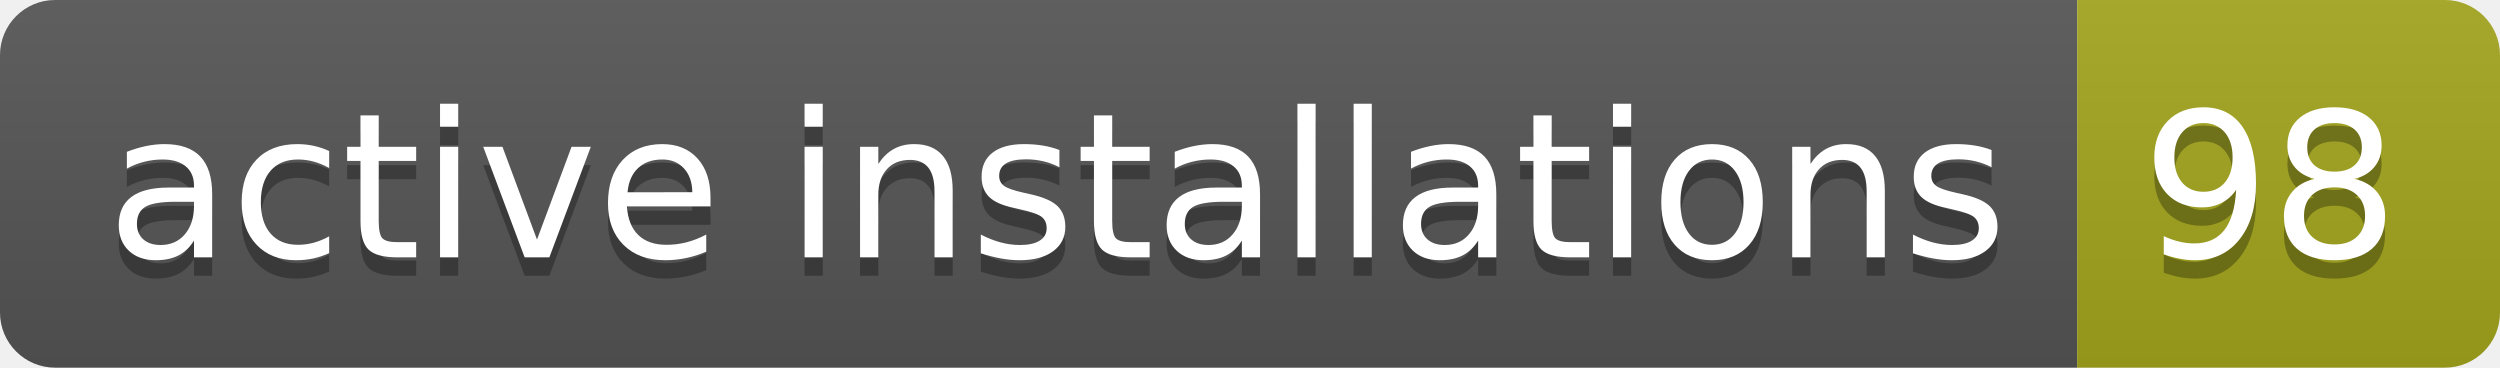
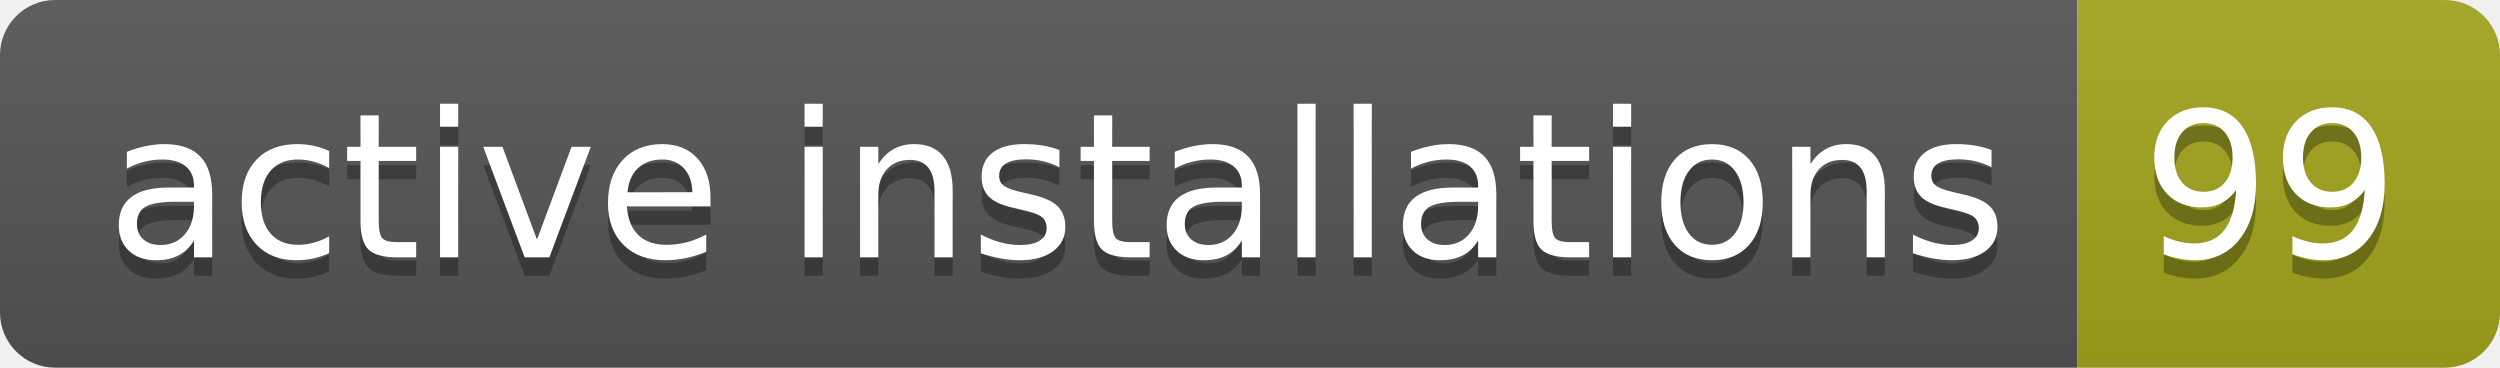
- <svg xmlns="http://www.w3.org/2000/svg" width="136" height="20" role="img" aria-label="active installations: 98">
+ <svg xmlns="http://www.w3.org/2000/svg" width="136" height="20" role="img" aria-label="active installations: 99">
  <linearGradient id="s" x2="0" y2="100%">
    <stop offset="0" stop-color="#bbb" stop-opacity=".1" />
    <stop offset="1" stop-opacity=".1" />
  </linearGradient>
  <clipPath id="r">
    <rect width="136" height="20" rx="3" fill="#fff" />
  </clipPath>
  <g clip-path="url(#r)">
    <rect width="113" height="20" fill="#555" />
    <rect x="113" width="23" height="20" fill="#a4a61d" />
    <rect width="136" height="20" fill="url(#s)" />
  </g>
  <g fill="#fff" text-anchor="middle" font-family="Verdana,Geneva,DejaVu Sans,sans-serif" text-rendering="geometricPrecision" font-size="110">
    <text aria-hidden="true" x="575" y="150" fill="#010101" fill-opacity=".3" transform="scale(.1)" textLength="1030">active installations</text>
    <text x="575" y="140" transform="scale(.1)" fill="#fff" textLength="1030">active installations</text>
-     <text aria-hidden="true" x="1235" y="150" fill="#010101" fill-opacity=".3" transform="scale(.1)" textLength="130">98</text>
-     <text x="1235" y="140" transform="scale(.1)" fill="#fff" textLength="130">98</text>
+     <text aria-hidden="true" x="1235" y="150" fill="#010101" fill-opacity=".3" transform="scale(.1)" textLength="130">99</text>
+     <text x="1235" y="140" transform="scale(.1)" fill="#fff" textLength="130">99</text>
  </g>
</svg>
